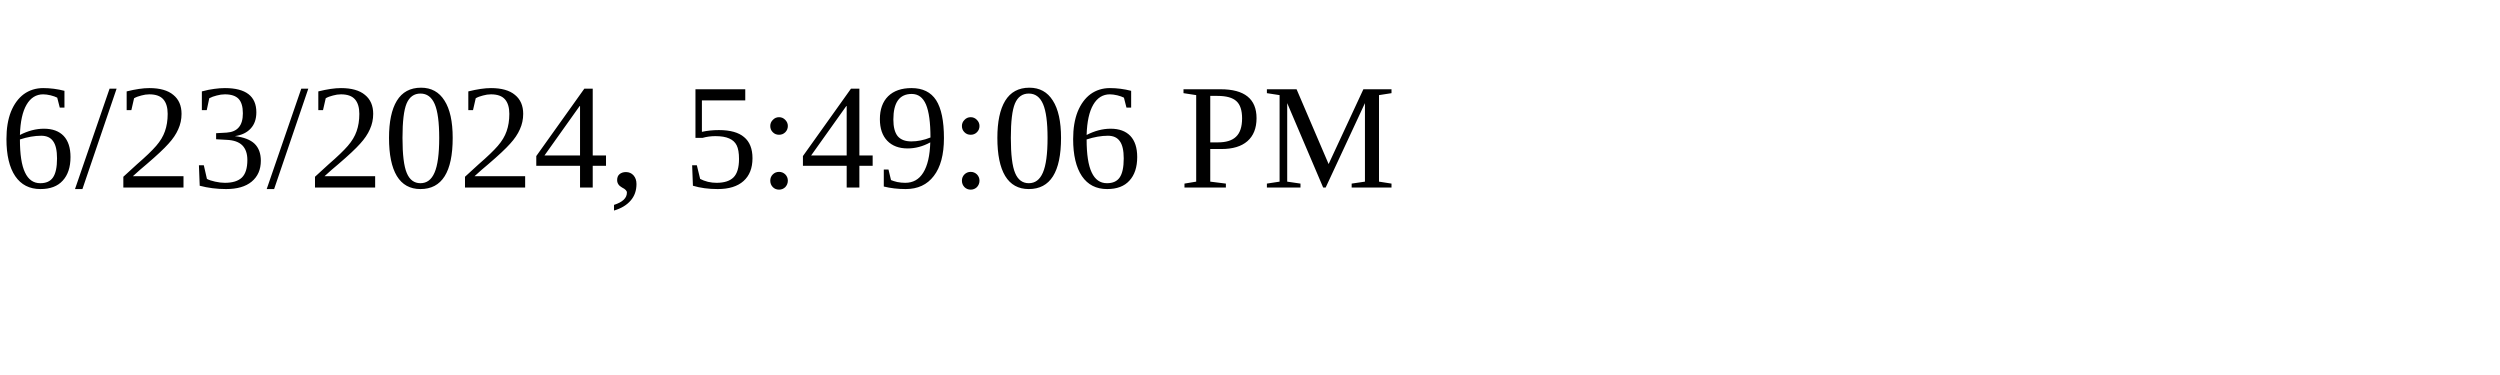
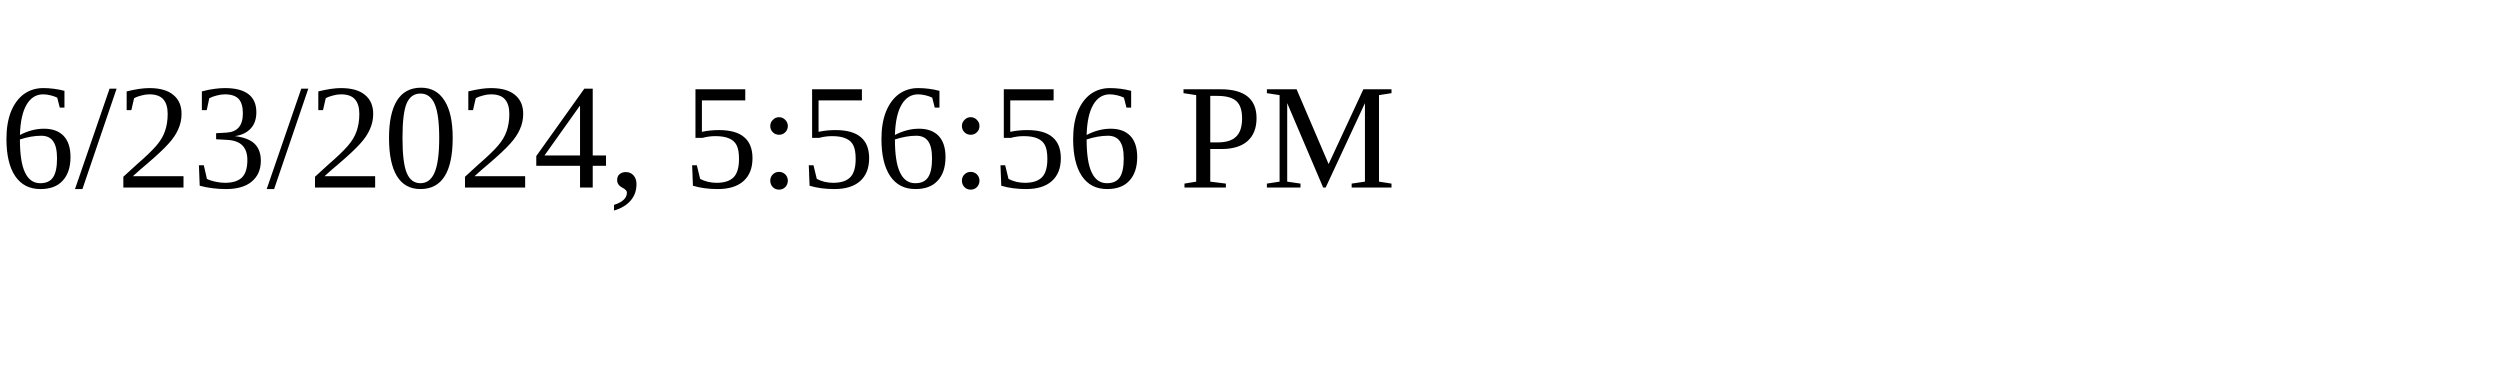
<svg xmlns="http://www.w3.org/2000/svg" height="30" width="200">
-   <text x="0" y="15">6/23/2024, 5:49:06 PM</text>
+   <text x="0" y="15">6/23/2024, 5:56:56 PM</text>
</svg>
